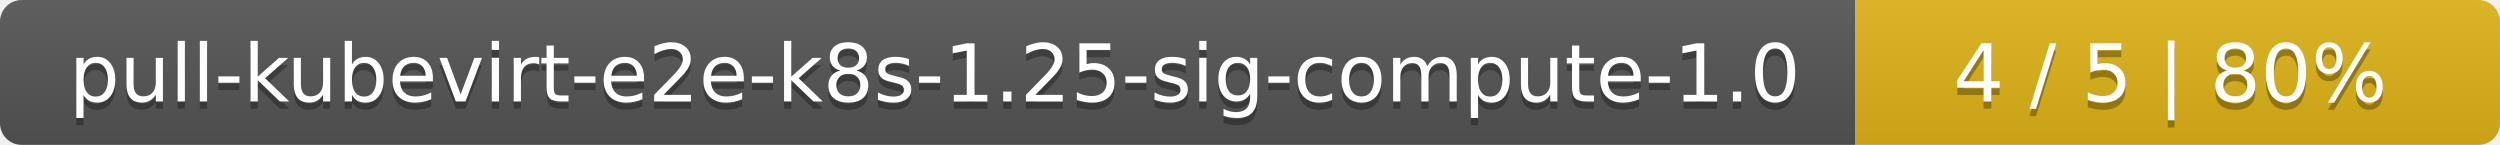
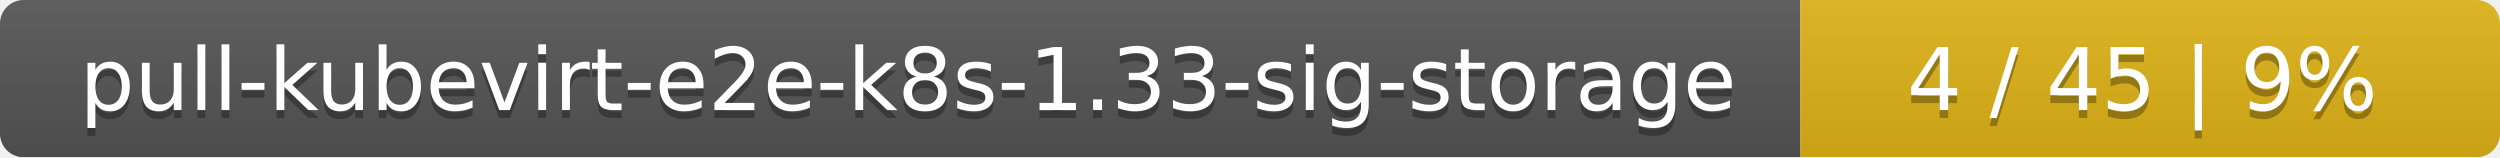
- <svg xmlns="http://www.w3.org/2000/svg" width="345" height="20">
+ <svg xmlns="http://www.w3.org/2000/svg" width="318" height="20">
  <linearGradient id="smooth" x2="0" y2="100%">
    <stop offset="0" stop-color="#bbb" stop-opacity=".1" />
    <stop offset="1" stop-opacity=".1" />
  </linearGradient>
  <mask id="round">
-     <rect width="345" height="20" rx="3" fill="#fff" />
+     <rect width="318" height="20" rx="3" fill="#fff" />
  </mask>
  <g mask="url(#round)">
-     <rect width="256" height="20" fill="#555" />
-     <rect x="256" width="89" height="20" fill="#dfb317" />
-     <rect width="345" height="20" fill="url(#smooth)" />
+     <rect width="229" height="20" fill="#555" />
+     <rect x="229" width="89" height="20" fill="#dfb317" />
+     <rect width="318" height="20" fill="url(#smooth)" />
  </g>
  <g fill="#fff" text-anchor="middle" font-family="DejaVu Sans,Verdana,Geneva,sans-serif" font-size="11">
-     <text x="129" y="15" fill="#010101" fill-opacity=".3">pull-kubevirt-e2e-k8s-1.25-sig-compute-1.0</text>
-     <text x="129" y="14">pull-kubevirt-e2e-k8s-1.25-sig-compute-1.0</text>
-     <text x="299.5" y="15" fill="#010101" fill-opacity=".3">4 / 5    |    80%</text>
-     <text x="299.5" y="14">4 / 5    |    80%</text>
+     <text x="115.5" y="15" fill="#010101" fill-opacity=".3">pull-kubevirt-e2e-k8s-1.33-sig-storage</text>
+     <text x="115.5" y="14">pull-kubevirt-e2e-k8s-1.33-sig-storage</text>
+     <text x="272.5" y="15" fill="#010101" fill-opacity=".3">4 / 45    |    9%</text>
+     <text x="272.5" y="14">4 / 45    |    9%</text>
  </g>
</svg>
